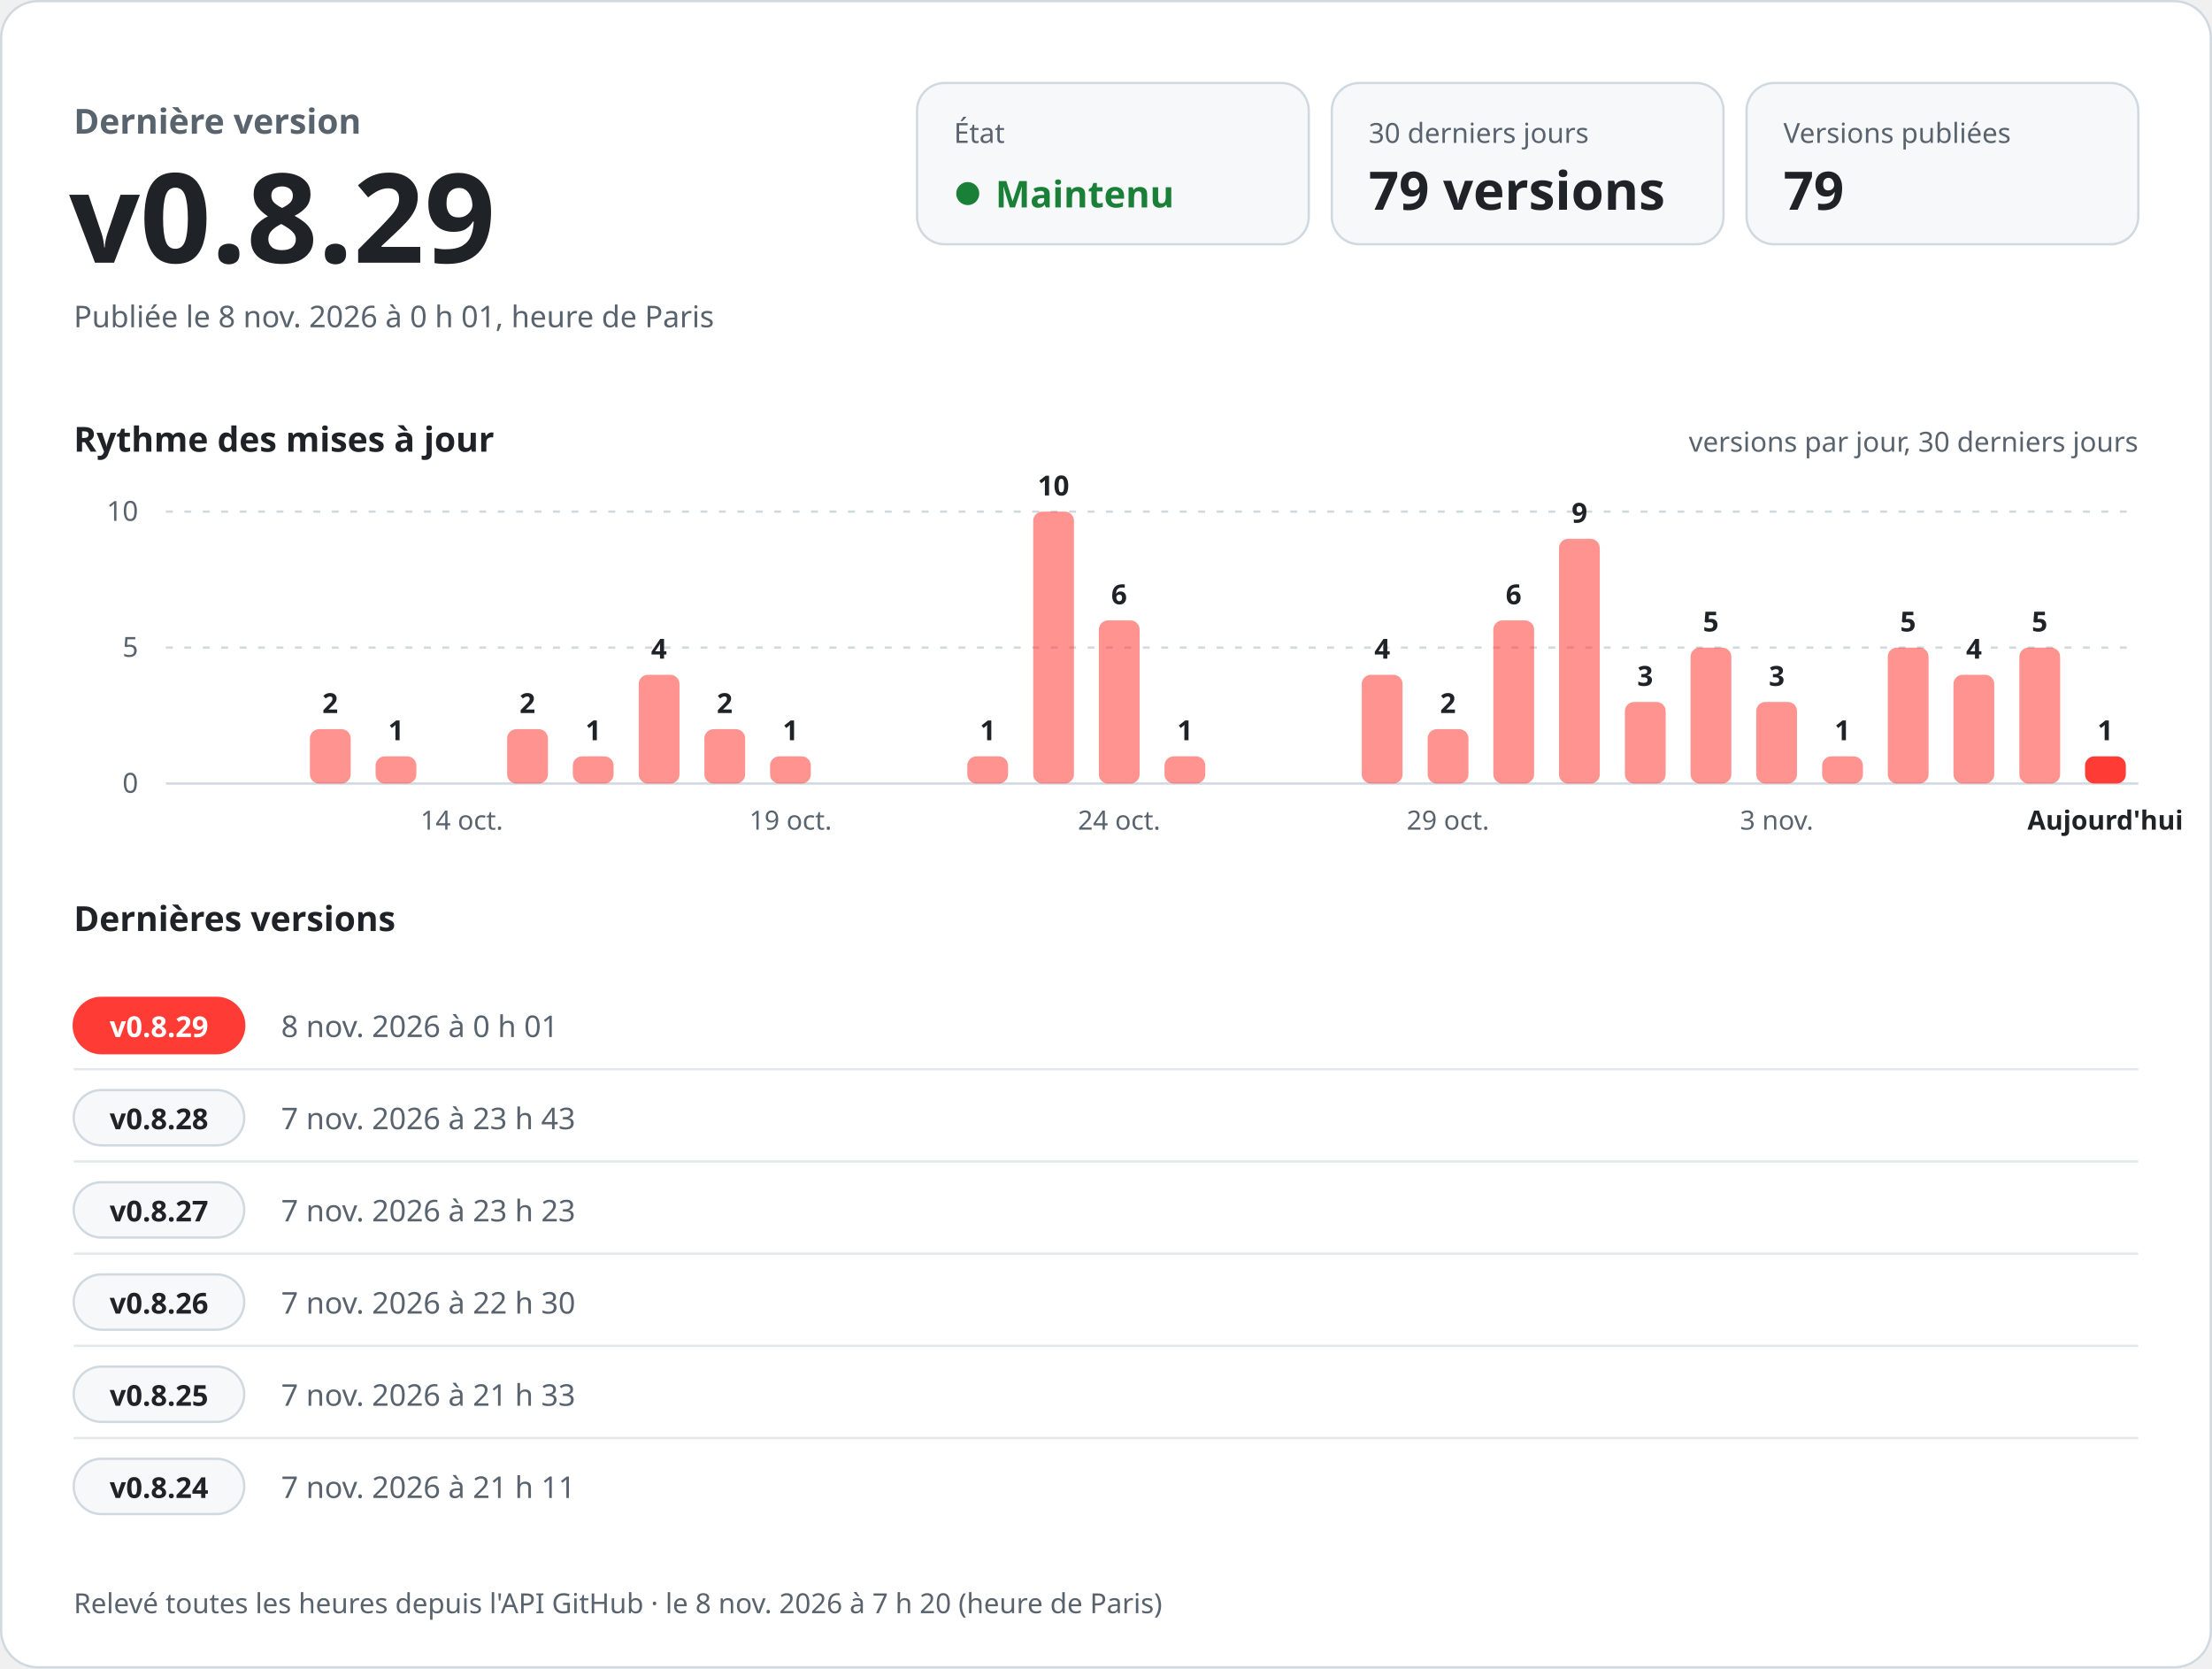
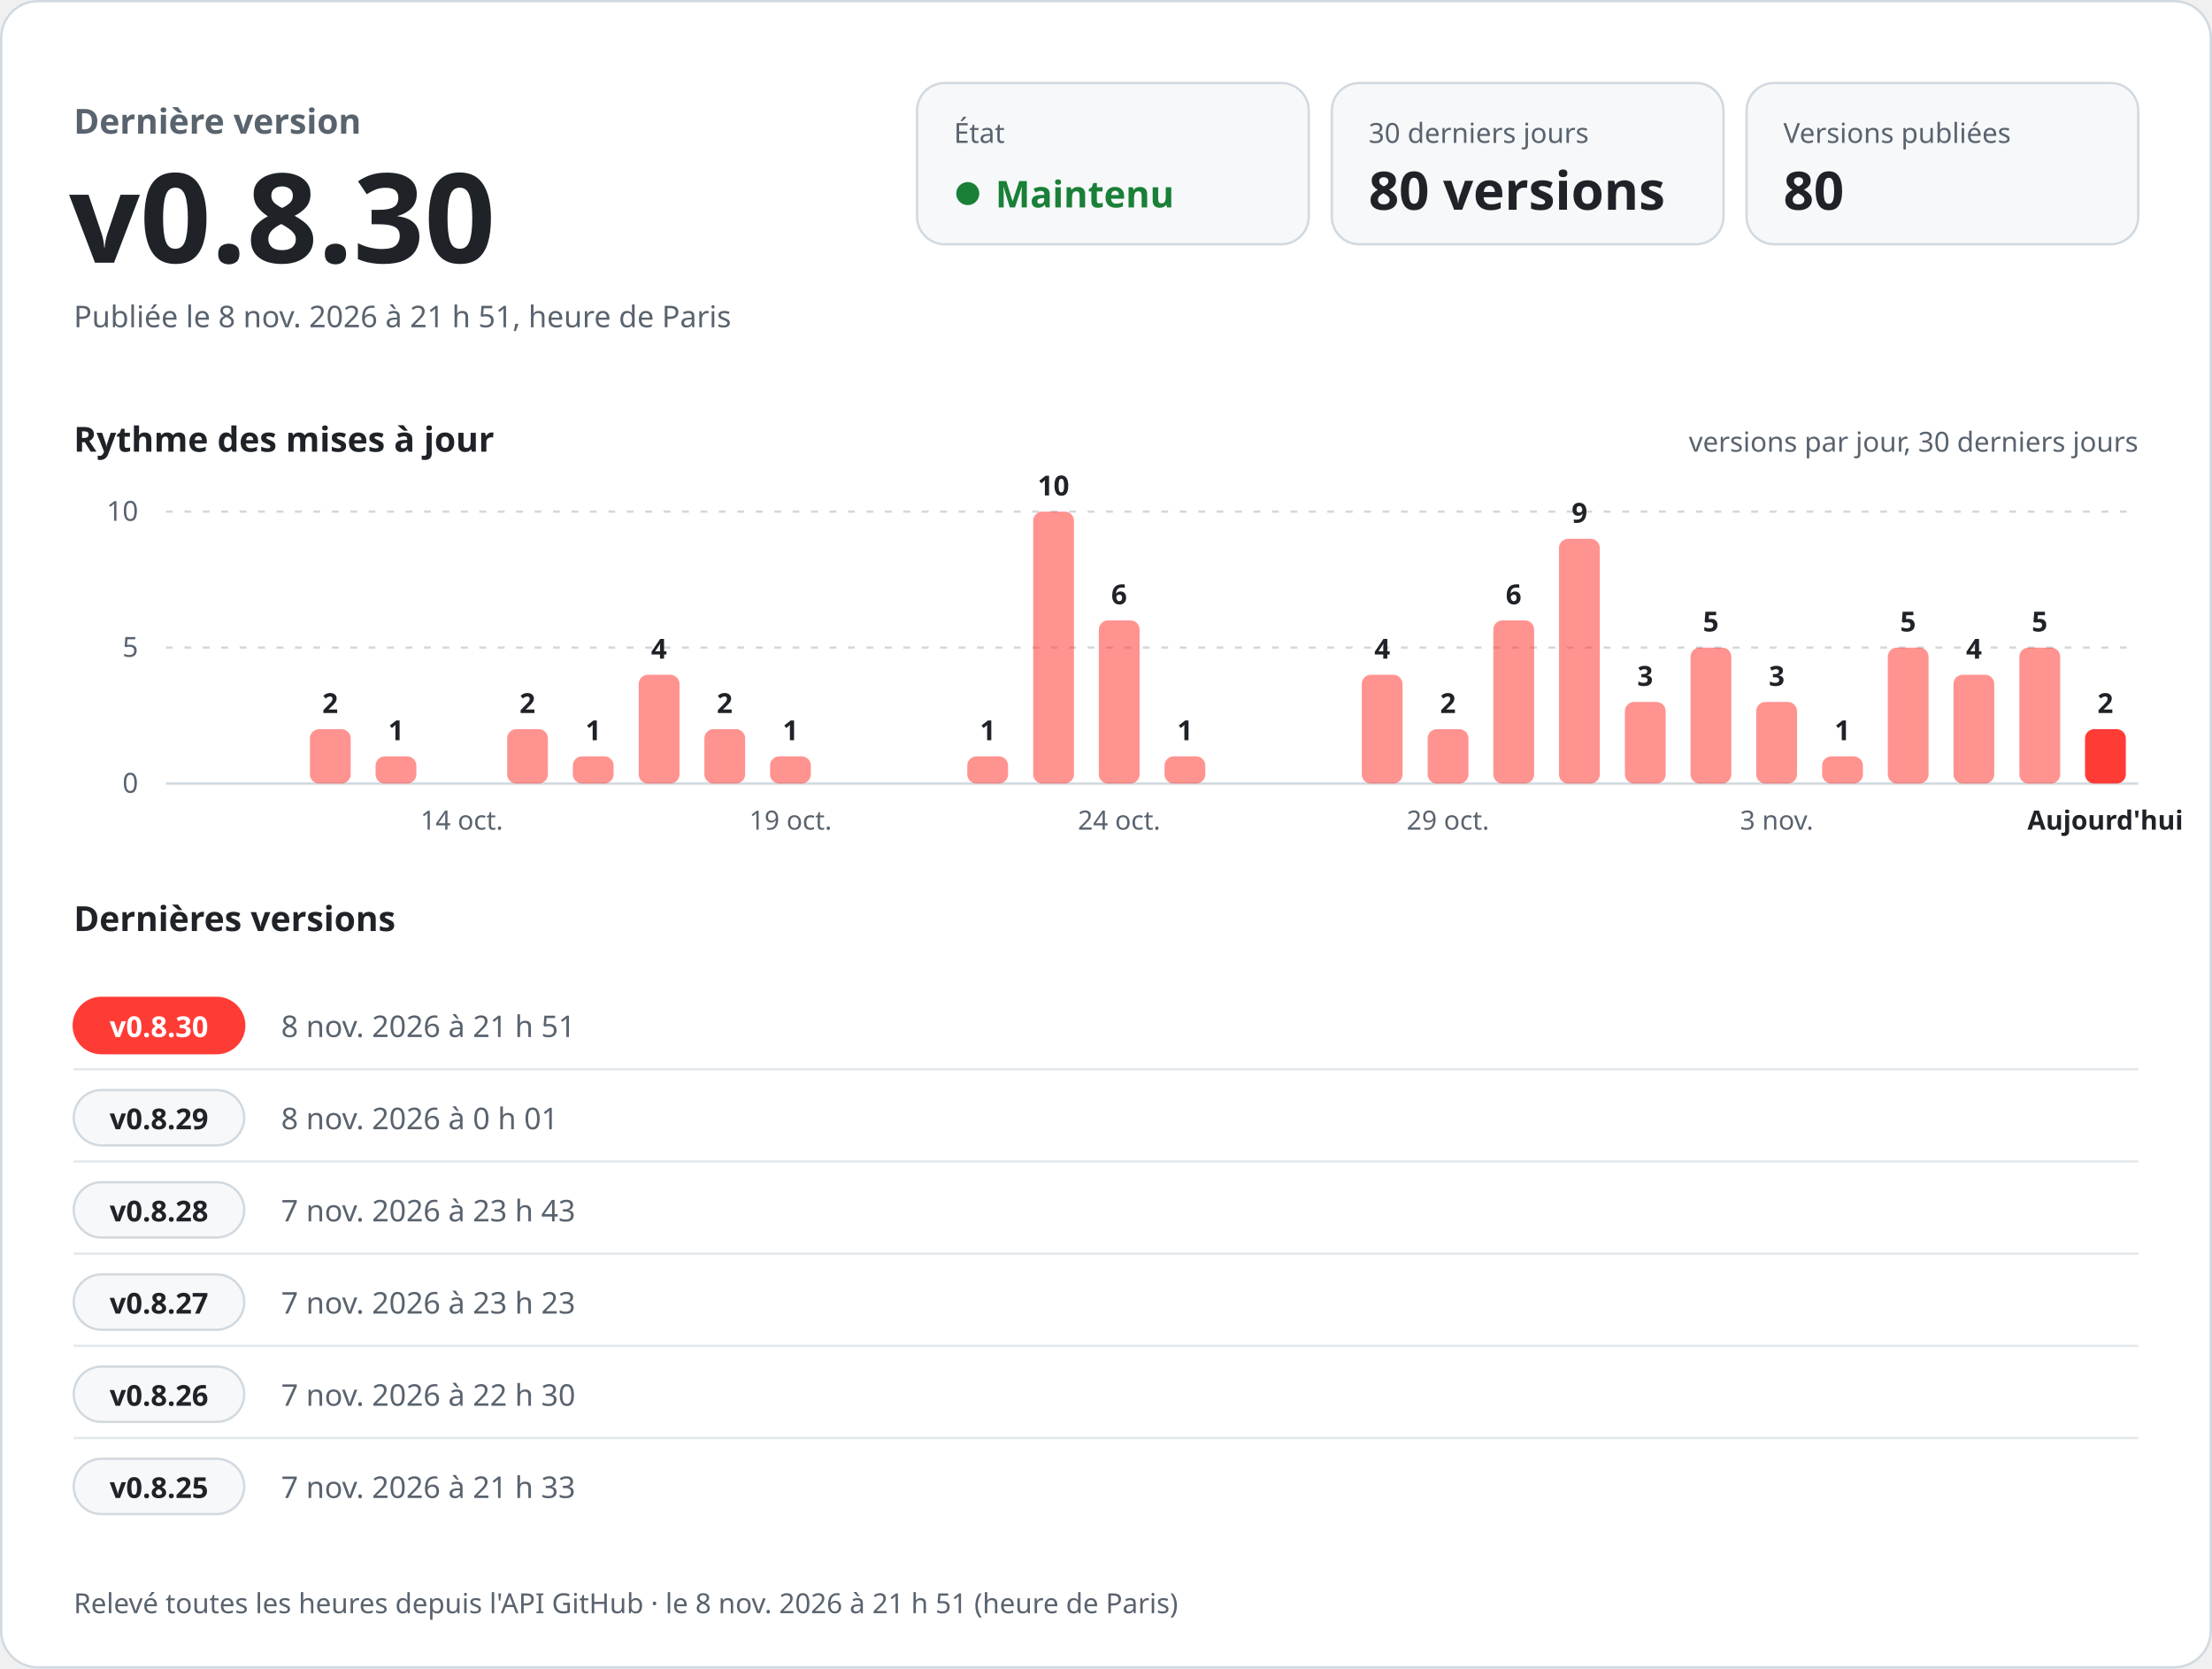
<svg xmlns="http://www.w3.org/2000/svg" width="960" height="724" viewBox="0 0 960 724" role="img" aria-labelledby="titre desc" font-family="-apple-system, BlinkMacSystemFont, 'Segoe UI', 'Noto Sans', Helvetica, Arial, sans-serif" style="font-variant-numeric: tabular-nums">
  <rect x="0.5" y="0.5" width="959" height="723" rx="16" fill="#ffffff" stroke="#d1d9e0" />
  <text x="32.0" y="58.0" font-size="15" font-weight="600" fill="#59636e" text-anchor="start">Dernière version</text>
-   <text x="30.0" y="114.0" font-size="54" font-weight="700" fill="#1f2328" text-anchor="start">v0.8.29</text>
-   <text x="32.0" y="142.0" font-size="13" font-weight="400" fill="#59636e" text-anchor="start">Publiée le 8 nov. 2026 à 0 h 01, heure de Paris</text>
+   <text x="30.0" y="114.0" font-size="54" font-weight="700" fill="#1f2328" text-anchor="start">v0.8.30</text>
+   <text x="32.0" y="142.0" font-size="13" font-weight="400" fill="#59636e" text-anchor="start">Publiée le 8 nov. 2026 à 21 h 51, heure de Paris</text>
  <rect x="398" y="36" width="170" height="70" rx="12" fill="#f6f8fa" stroke="#d1d9e0" />
  <text x="414.0" y="62.0" font-size="12" font-weight="500" fill="#59636e" text-anchor="start">État</text>
  <circle cx="420" cy="84" r="5" fill="#1a7f37" />
  <text x="432.0" y="90.0" font-size="16" font-weight="700" fill="#1a7f37" text-anchor="start">Maintenu</text>
  <rect x="578" y="36" width="170" height="70" rx="12" fill="#f6f8fa" stroke="#d1d9e0" />
  <text x="594.0" y="62.0" font-size="12" font-weight="500" fill="#59636e" text-anchor="start">30 derniers jours</text>
-   <text x="594.0" y="91.0" font-size="23" font-weight="700" fill="#1f2328" text-anchor="start">79 versions</text>
+   <text x="594.0" y="91.0" font-size="23" font-weight="700" fill="#1f2328" text-anchor="start">80 versions</text>
  <rect x="758" y="36" width="170" height="70" rx="12" fill="#f6f8fa" stroke="#d1d9e0" />
  <text x="774.0" y="62.0" font-size="12" font-weight="500" fill="#59636e" text-anchor="start">Versions publiées</text>
-   <text x="774.0" y="91.0" font-size="23" font-weight="700" fill="#1f2328" text-anchor="start">79</text>
+   <text x="774.0" y="91.0" font-size="23" font-weight="700" fill="#1f2328" text-anchor="start">80</text>
  <text x="32.0" y="196.0" font-size="15" font-weight="600" fill="#1f2328" text-anchor="start">Rythme des mises à jour</text>
  <text x="928.0" y="196.0" font-size="12" font-weight="400" fill="#59636e" text-anchor="end">versions par jour, 30 derniers jours</text>
  <line x1="72" y1="340.0" x2="928" y2="340.0" stroke="#d1d9e0" />
  <text x="60.0" y="344.0" font-size="12" font-weight="400" fill="#59636e" text-anchor="end">0</text>
  <line x1="72" y1="281.0" x2="928" y2="281.0" stroke="#d1d9e0" stroke-dasharray="3 5" />
  <text x="60.0" y="285.0" font-size="12" font-weight="400" fill="#59636e" text-anchor="end">5</text>
  <line x1="72" y1="222.0" x2="928" y2="222.0" stroke="#d1d9e0" stroke-dasharray="3 5" />
  <text x="60.0" y="226.0" font-size="12" font-weight="400" fill="#59636e" text-anchor="end">10</text>
  <rect x="134.5" y="316.4" width="17.7" height="23.6" rx="4.0" fill="#ff3b36" fill-opacity="0.55" />
  <text x="143.3" y="309.4" font-size="12" font-weight="600" fill="#1f2328" text-anchor="middle">2</text>
  <rect x="163.0" y="328.2" width="17.7" height="11.8" rx="4.0" fill="#ff3b36" fill-opacity="0.55" />
  <text x="171.9" y="321.2" font-size="12" font-weight="600" fill="#1f2328" text-anchor="middle">1</text>
  <text x="200.4" y="360.0" font-size="11.5" font-weight="400" fill="#59636e" text-anchor="middle">14 oct.</text>
  <rect x="220.1" y="316.4" width="17.7" height="23.6" rx="4.0" fill="#ff3b36" fill-opacity="0.55" />
  <text x="228.9" y="309.4" font-size="12" font-weight="600" fill="#1f2328" text-anchor="middle">2</text>
  <rect x="248.6" y="328.2" width="17.7" height="11.8" rx="4.0" fill="#ff3b36" fill-opacity="0.55" />
  <text x="257.5" y="321.2" font-size="12" font-weight="600" fill="#1f2328" text-anchor="middle">1</text>
  <rect x="277.2" y="292.8" width="17.7" height="47.2" rx="4.0" fill="#ff3b36" fill-opacity="0.55" />
  <text x="286.0" y="285.8" font-size="12" font-weight="600" fill="#1f2328" text-anchor="middle">4</text>
  <rect x="305.7" y="316.4" width="17.7" height="23.6" rx="4.0" fill="#ff3b36" fill-opacity="0.55" />
  <text x="314.5" y="309.4" font-size="12" font-weight="600" fill="#1f2328" text-anchor="middle">2</text>
  <rect x="334.2" y="328.2" width="17.7" height="11.8" rx="4.0" fill="#ff3b36" fill-opacity="0.55" />
  <text x="343.1" y="321.2" font-size="12" font-weight="600" fill="#1f2328" text-anchor="middle">1</text>
  <text x="343.1" y="360.0" font-size="11.5" font-weight="400" fill="#59636e" text-anchor="middle">19 oct.</text>
  <rect x="419.8" y="328.2" width="17.7" height="11.8" rx="4.0" fill="#ff3b36" fill-opacity="0.55" />
  <text x="428.7" y="321.2" font-size="12" font-weight="600" fill="#1f2328" text-anchor="middle">1</text>
  <rect x="448.4" y="222.0" width="17.7" height="118.0" rx="4.0" fill="#ff3b36" fill-opacity="0.55" />
  <text x="457.2" y="215.0" font-size="12" font-weight="600" fill="#1f2328" text-anchor="middle">10</text>
  <rect x="476.9" y="269.2" width="17.7" height="70.8" rx="4.0" fill="#ff3b36" fill-opacity="0.55" />
  <text x="485.7" y="262.2" font-size="12" font-weight="600" fill="#1f2328" text-anchor="middle">6</text>
  <text x="485.7" y="360.0" font-size="11.5" font-weight="400" fill="#59636e" text-anchor="middle">24 oct.</text>
  <rect x="505.4" y="328.2" width="17.7" height="11.8" rx="4.0" fill="#ff3b36" fill-opacity="0.55" />
  <text x="514.3" y="321.2" font-size="12" font-weight="600" fill="#1f2328" text-anchor="middle">1</text>
  <rect x="591.0" y="292.8" width="17.7" height="47.2" rx="4.0" fill="#ff3b36" fill-opacity="0.55" />
  <text x="599.9" y="285.8" font-size="12" font-weight="600" fill="#1f2328" text-anchor="middle">4</text>
  <rect x="619.6" y="316.4" width="17.7" height="23.6" rx="4.0" fill="#ff3b36" fill-opacity="0.55" />
  <text x="628.4" y="309.4" font-size="12" font-weight="600" fill="#1f2328" text-anchor="middle">2</text>
  <text x="628.4" y="360.0" font-size="11.5" font-weight="400" fill="#59636e" text-anchor="middle">29 oct.</text>
  <rect x="648.1" y="269.2" width="17.7" height="70.8" rx="4.0" fill="#ff3b36" fill-opacity="0.55" />
  <text x="656.9" y="262.2" font-size="12" font-weight="600" fill="#1f2328" text-anchor="middle">6</text>
  <rect x="676.6" y="233.8" width="17.7" height="106.2" rx="4.0" fill="#ff3b36" fill-opacity="0.55" />
  <text x="685.5" y="226.8" font-size="12" font-weight="600" fill="#1f2328" text-anchor="middle">9</text>
  <rect x="705.2" y="304.6" width="17.7" height="35.4" rx="4.0" fill="#ff3b36" fill-opacity="0.55" />
  <text x="714.0" y="297.6" font-size="12" font-weight="600" fill="#1f2328" text-anchor="middle">3</text>
  <rect x="733.7" y="281.0" width="17.7" height="59.0" rx="4.0" fill="#ff3b36" fill-opacity="0.55" />
  <text x="742.5" y="274.0" font-size="12" font-weight="600" fill="#1f2328" text-anchor="middle">5</text>
  <rect x="762.2" y="304.6" width="17.7" height="35.4" rx="4.0" fill="#ff3b36" fill-opacity="0.55" />
  <text x="771.1" y="297.6" font-size="12" font-weight="600" fill="#1f2328" text-anchor="middle">3</text>
  <text x="771.1" y="360.0" font-size="11.5" font-weight="400" fill="#59636e" text-anchor="middle">3 nov.</text>
  <rect x="790.8" y="328.2" width="17.7" height="11.8" rx="4.0" fill="#ff3b36" fill-opacity="0.55" />
  <text x="799.6" y="321.2" font-size="12" font-weight="600" fill="#1f2328" text-anchor="middle">1</text>
  <rect x="819.3" y="281.0" width="17.7" height="59.0" rx="4.0" fill="#ff3b36" fill-opacity="0.55" />
  <text x="828.1" y="274.0" font-size="12" font-weight="600" fill="#1f2328" text-anchor="middle">5</text>
  <rect x="847.8" y="292.8" width="17.7" height="47.2" rx="4.0" fill="#ff3b36" fill-opacity="0.55" />
  <text x="856.7" y="285.8" font-size="12" font-weight="600" fill="#1f2328" text-anchor="middle">4</text>
  <rect x="876.4" y="281.0" width="17.7" height="59.0" rx="4.0" fill="#ff3b36" fill-opacity="0.55" />
  <text x="885.2" y="274.0" font-size="12" font-weight="600" fill="#1f2328" text-anchor="middle">5</text>
-   <rect x="904.9" y="328.2" width="17.7" height="11.8" rx="4.0" fill="#ff3b36" fill-opacity="1" />
-   <text x="913.7" y="321.2" font-size="12" font-weight="600" fill="#1f2328" text-anchor="middle">1</text>
+   <rect x="904.9" y="316.4" width="17.7" height="23.6" rx="4.0" fill="#ff3b36" fill-opacity="1" />
+   <text x="913.7" y="309.4" font-size="12" font-weight="600" fill="#1f2328" text-anchor="middle">2</text>
  <text x="913.7" y="360.0" font-size="11.5" font-weight="600" fill="#1f2328" text-anchor="middle">Aujourd'hui</text>
  <text x="32.0" y="404.0" font-size="15" font-weight="600" fill="#1f2328" text-anchor="start">Dernières versions</text>
  <rect x="32" y="433.0" width="74" height="24" rx="12" fill="#ff3b36" stroke="#ff3b36" />
-   <text x="69.0" y="450.0" font-size="12.5" font-weight="700" fill="#ffffff" text-anchor="middle">v0.8.29</text>
-   <text x="122.0" y="450.0" font-size="13" font-weight="500" fill="#59636e" text-anchor="start">8 nov. 2026 à 0 h 01</text>
+   <text x="69.0" y="450.0" font-size="12.5" font-weight="700" fill="#ffffff" text-anchor="middle">v0.8.30</text>
+   <text x="122.0" y="450.0" font-size="13" font-weight="500" fill="#59636e" text-anchor="start">8 nov. 2026 à 21 h 51</text>
  <text x="292.0" y="450.0" font-size="13" font-weight="400" fill="#1f2328" text-anchor="start" />
  <line x1="32" y1="464.0" x2="928" y2="464.0" stroke="#d1d9e0" stroke-opacity="0.6" />
  <rect x="32" y="473.0" width="74" height="24" rx="12" fill="#f6f8fa" stroke="#d1d9e0" />
-   <text x="69.0" y="490.0" font-size="12.5" font-weight="700" fill="#1f2328" text-anchor="middle">v0.8.28</text>
-   <text x="122.0" y="490.0" font-size="13" font-weight="500" fill="#59636e" text-anchor="start">7 nov. 2026 à 23 h 43</text>
+   <text x="69.0" y="490.0" font-size="12.5" font-weight="700" fill="#1f2328" text-anchor="middle">v0.8.29</text>
+   <text x="122.0" y="490.0" font-size="13" font-weight="500" fill="#59636e" text-anchor="start">8 nov. 2026 à 0 h 01</text>
  <text x="292.0" y="490.0" font-size="13" font-weight="400" fill="#1f2328" text-anchor="start" />
  <line x1="32" y1="504.0" x2="928" y2="504.0" stroke="#d1d9e0" stroke-opacity="0.6" />
  <rect x="32" y="513.0" width="74" height="24" rx="12" fill="#f6f8fa" stroke="#d1d9e0" />
-   <text x="69.0" y="530.0" font-size="12.5" font-weight="700" fill="#1f2328" text-anchor="middle">v0.8.27</text>
-   <text x="122.0" y="530.0" font-size="13" font-weight="500" fill="#59636e" text-anchor="start">7 nov. 2026 à 23 h 23</text>
+   <text x="69.0" y="530.0" font-size="12.5" font-weight="700" fill="#1f2328" text-anchor="middle">v0.8.28</text>
+   <text x="122.0" y="530.0" font-size="13" font-weight="500" fill="#59636e" text-anchor="start">7 nov. 2026 à 23 h 43</text>
  <text x="292.0" y="530.0" font-size="13" font-weight="400" fill="#1f2328" text-anchor="start" />
  <line x1="32" y1="544.0" x2="928" y2="544.0" stroke="#d1d9e0" stroke-opacity="0.6" />
  <rect x="32" y="553.0" width="74" height="24" rx="12" fill="#f6f8fa" stroke="#d1d9e0" />
-   <text x="69.0" y="570.0" font-size="12.5" font-weight="700" fill="#1f2328" text-anchor="middle">v0.8.26</text>
-   <text x="122.0" y="570.0" font-size="13" font-weight="500" fill="#59636e" text-anchor="start">7 nov. 2026 à 22 h 30</text>
+   <text x="69.0" y="570.0" font-size="12.5" font-weight="700" fill="#1f2328" text-anchor="middle">v0.8.27</text>
+   <text x="122.0" y="570.0" font-size="13" font-weight="500" fill="#59636e" text-anchor="start">7 nov. 2026 à 23 h 23</text>
  <text x="292.0" y="570.0" font-size="13" font-weight="400" fill="#1f2328" text-anchor="start" />
  <line x1="32" y1="584.0" x2="928" y2="584.0" stroke="#d1d9e0" stroke-opacity="0.6" />
  <rect x="32" y="593.0" width="74" height="24" rx="12" fill="#f6f8fa" stroke="#d1d9e0" />
-   <text x="69.0" y="610.0" font-size="12.5" font-weight="700" fill="#1f2328" text-anchor="middle">v0.8.25</text>
-   <text x="122.0" y="610.0" font-size="13" font-weight="500" fill="#59636e" text-anchor="start">7 nov. 2026 à 21 h 33</text>
+   <text x="69.0" y="610.0" font-size="12.5" font-weight="700" fill="#1f2328" text-anchor="middle">v0.8.26</text>
+   <text x="122.0" y="610.0" font-size="13" font-weight="500" fill="#59636e" text-anchor="start">7 nov. 2026 à 22 h 30</text>
  <text x="292.0" y="610.0" font-size="13" font-weight="400" fill="#1f2328" text-anchor="start" />
  <line x1="32" y1="624.0" x2="928" y2="624.0" stroke="#d1d9e0" stroke-opacity="0.6" />
  <rect x="32" y="633.0" width="74" height="24" rx="12" fill="#f6f8fa" stroke="#d1d9e0" />
-   <text x="69.0" y="650.0" font-size="12.5" font-weight="700" fill="#1f2328" text-anchor="middle">v0.8.24</text>
-   <text x="122.0" y="650.0" font-size="13" font-weight="500" fill="#59636e" text-anchor="start">7 nov. 2026 à 21 h 11</text>
+   <text x="69.0" y="650.0" font-size="12.5" font-weight="700" fill="#1f2328" text-anchor="middle">v0.8.25</text>
+   <text x="122.0" y="650.0" font-size="13" font-weight="500" fill="#59636e" text-anchor="start">7 nov. 2026 à 21 h 33</text>
  <text x="292.0" y="650.0" font-size="13" font-weight="400" fill="#1f2328" text-anchor="start" />
-   <text x="32.0" y="700.0" font-size="12" font-weight="400" fill="#59636e" text-anchor="start">Relevé toutes les heures depuis l'API GitHub · le 8 nov. 2026 à 7 h 20 (heure de Paris)</text>
+   <text x="32.0" y="700.0" font-size="12" font-weight="400" fill="#59636e" text-anchor="start">Relevé toutes les heures depuis l'API GitHub · le 8 nov. 2026 à 21 h 51 (heure de Paris)</text>
</svg>
